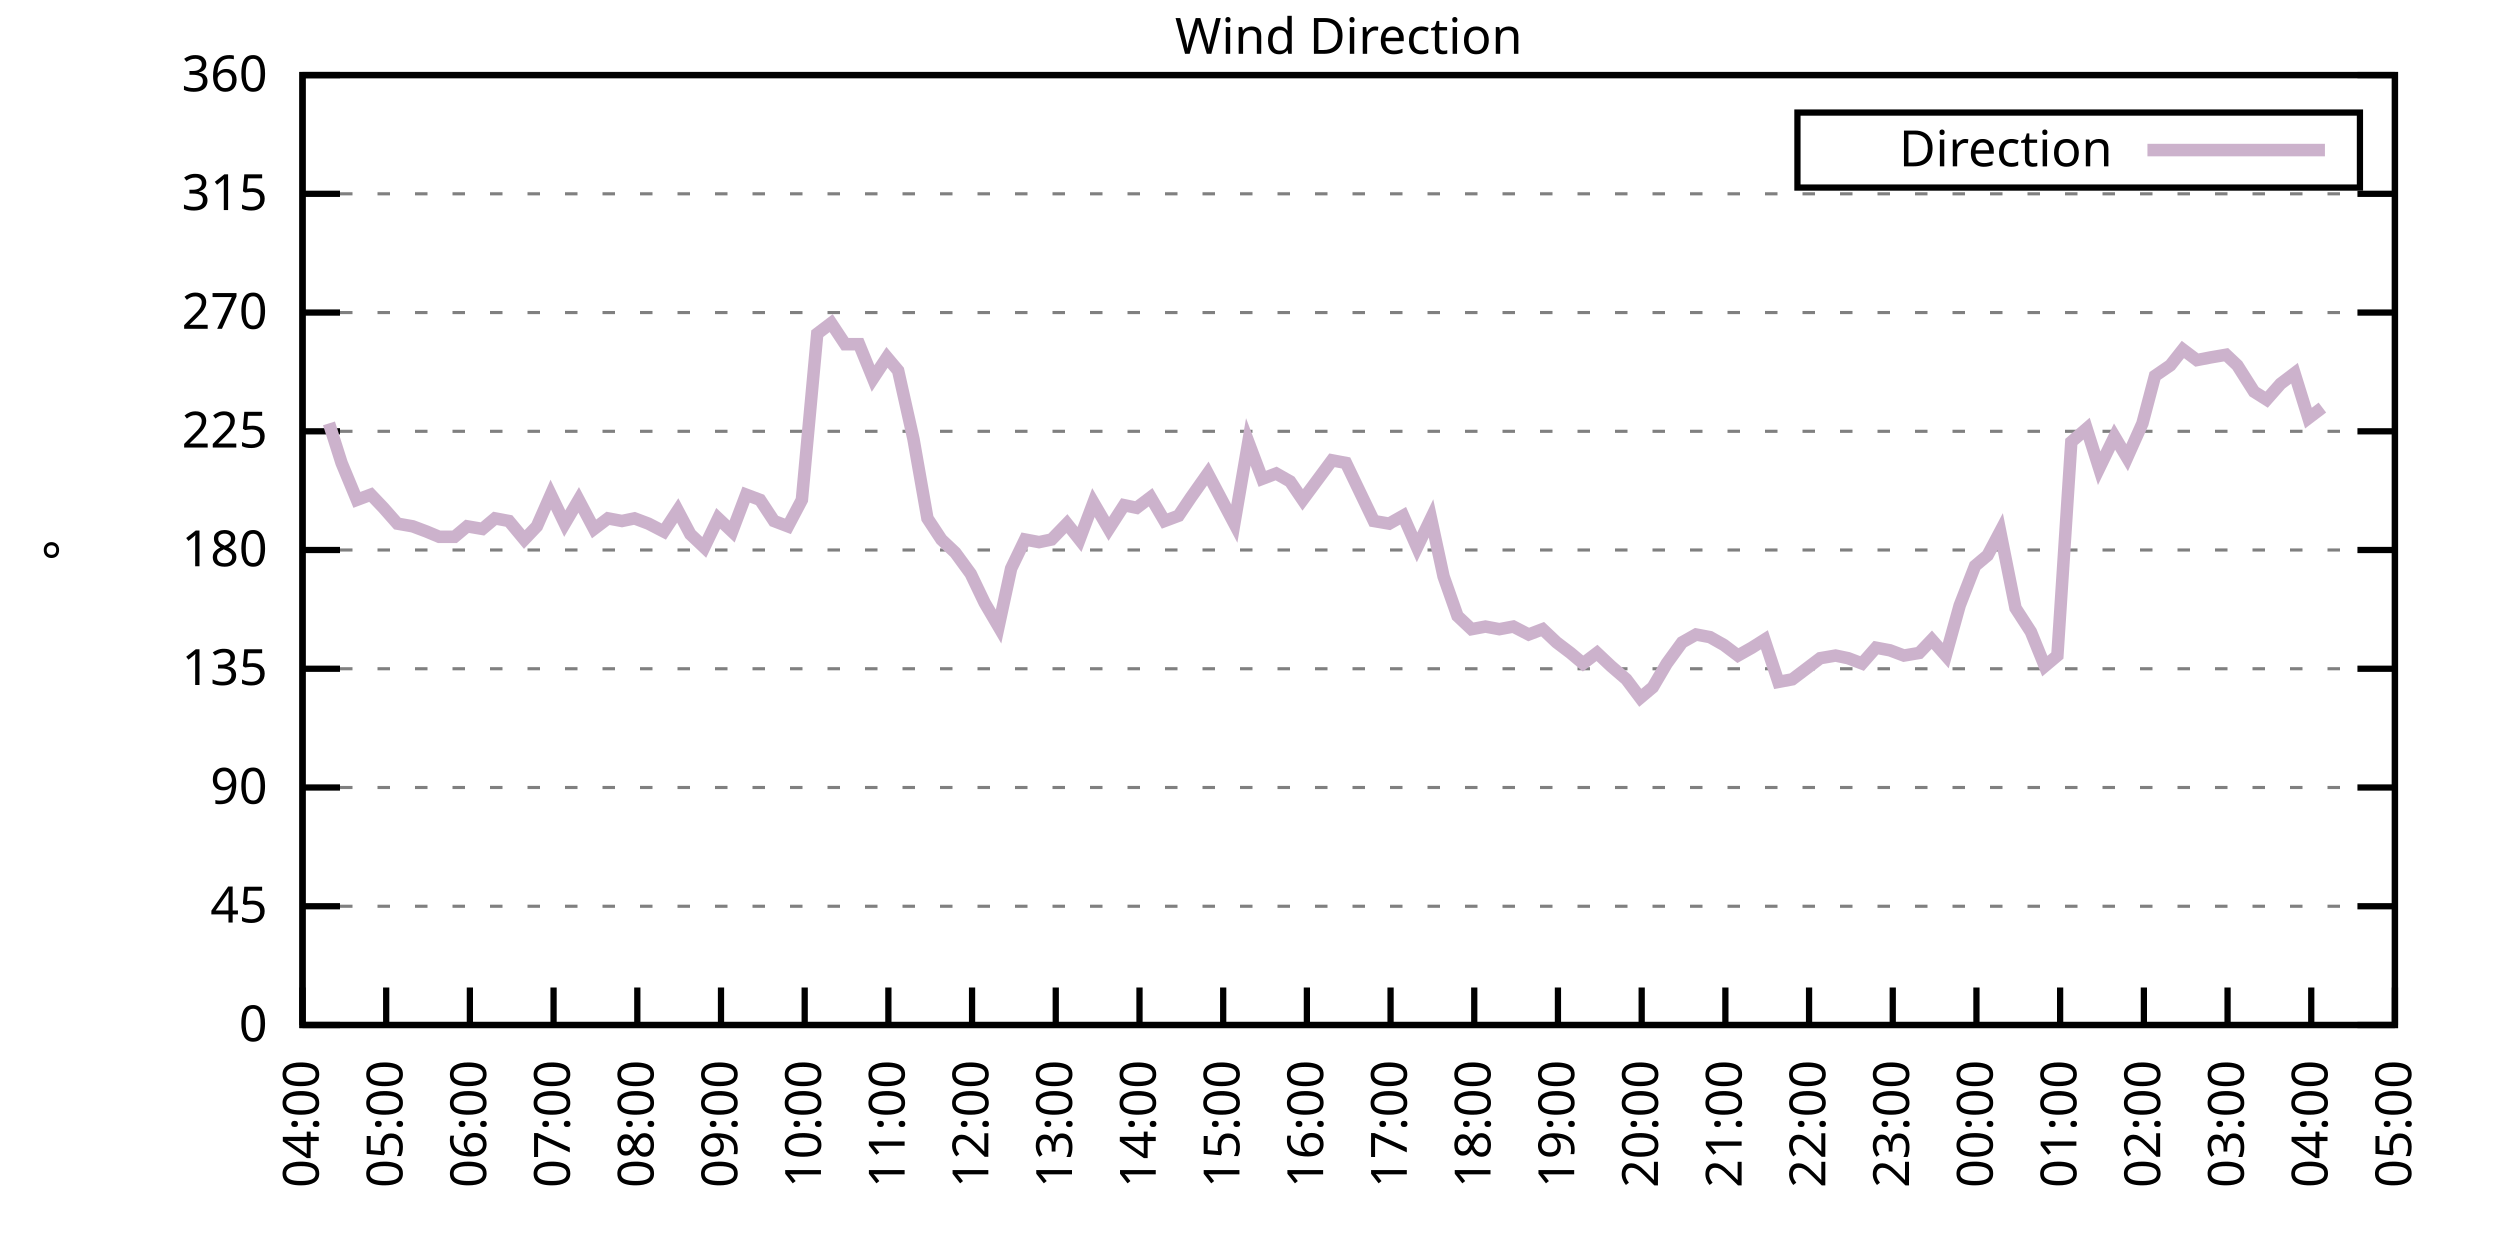
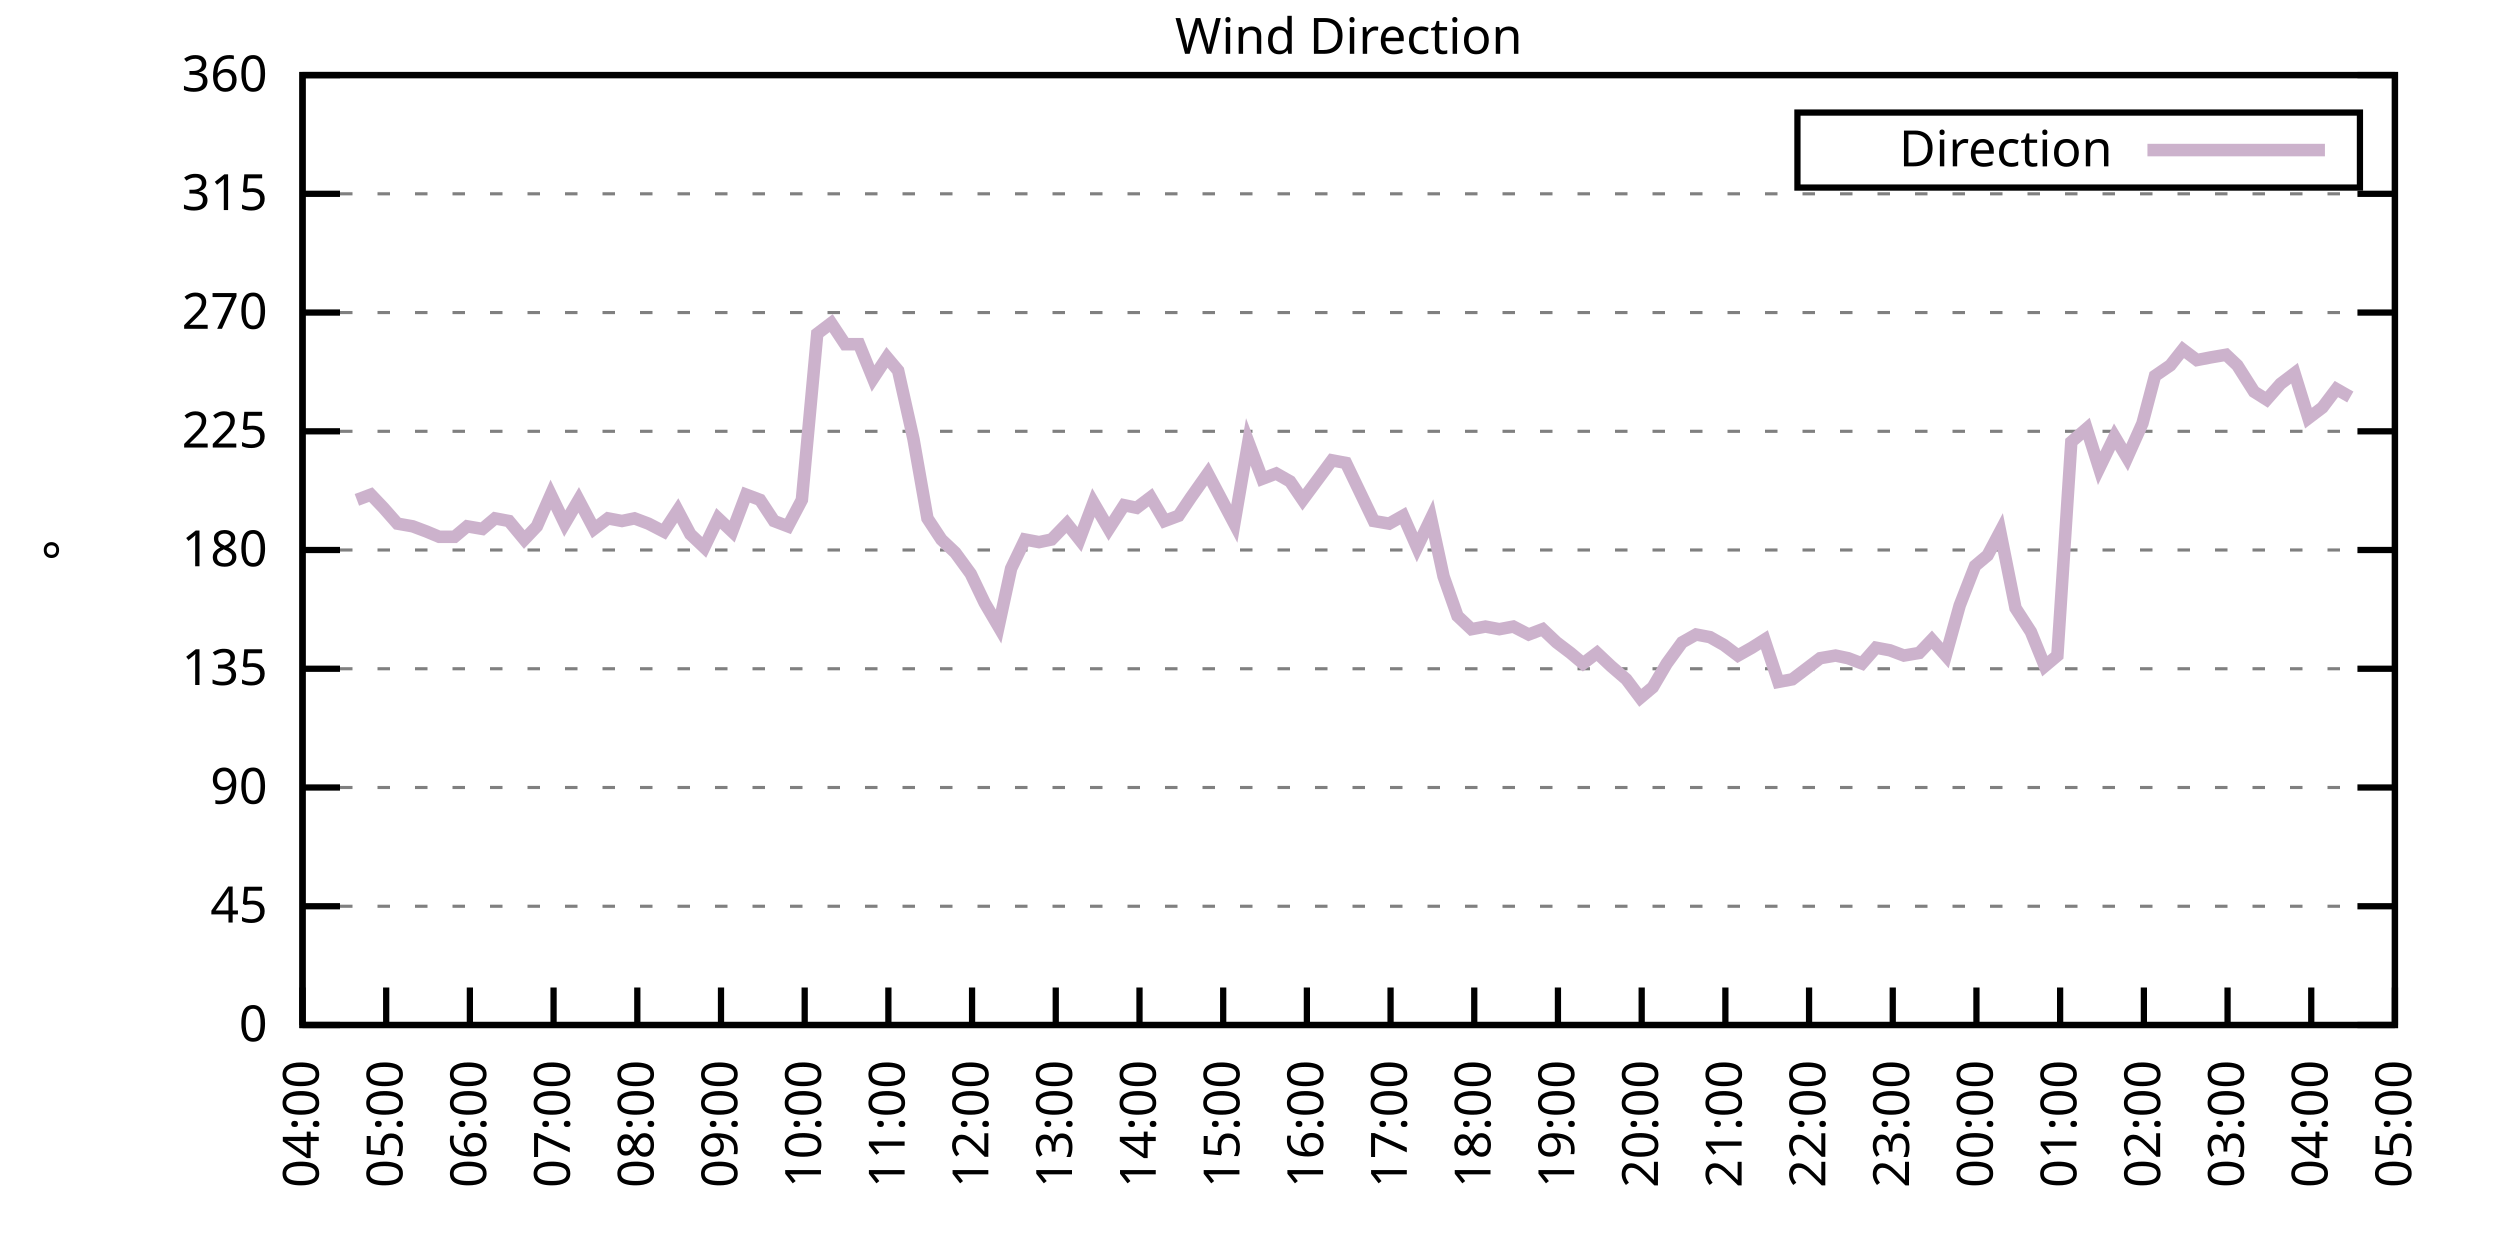
<svg xmlns="http://www.w3.org/2000/svg" xmlns:xlink="http://www.w3.org/1999/xlink" width="400" height="200" viewBox="0 0 400 200">
  <g id="gnuplot_canvas">
    <rect x="0" y="0" width="400" height="200" fill="none" />
    <defs>
      <circle id="gpDot" r="0.5" stroke-width="0.5" stroke="currentColor" />
      <path id="gpPt0" stroke-width="0.333" stroke="currentColor" d="M-1,0 h2 M0,-1 v2" />
      <path id="gpPt1" stroke-width="0.333" stroke="currentColor" d="M-1,-1 L1,1 M1,-1 L-1,1" />
      <path id="gpPt2" stroke-width="0.333" stroke="currentColor" d="M-1,0 L1,0 M0,-1 L0,1 M-1,-1 L1,1 M-1,1 L1,-1" />
      <rect id="gpPt3" stroke-width="0.333" stroke="currentColor" x="-1" y="-1" width="2" height="2" />
      <rect id="gpPt4" stroke-width="0.333" stroke="currentColor" fill="currentColor" x="-1" y="-1" width="2" height="2" />
      <circle id="gpPt5" stroke-width="0.333" stroke="currentColor" cx="0" cy="0" r="1" />
      <use xlink:href="#gpPt5" id="gpPt6" fill="currentColor" stroke="none" />
      <path id="gpPt7" stroke-width="0.333" stroke="currentColor" d="M0,-1.33 L-1.33,0.67 L1.33,0.67 z" />
      <use xlink:href="#gpPt7" id="gpPt8" fill="currentColor" stroke="none" />
      <use xlink:href="#gpPt7" id="gpPt9" stroke="currentColor" transform="rotate(180)" />
      <use xlink:href="#gpPt9" id="gpPt10" fill="currentColor" stroke="none" />
      <use xlink:href="#gpPt3" id="gpPt11" stroke="currentColor" transform="rotate(45)" />
      <use xlink:href="#gpPt11" id="gpPt12" fill="currentColor" stroke="none" />
      <path id="gpPt13" stroke-width="0.333" stroke="currentColor" d="M0,1.330 L1.265,0.411 L0.782,-1.067 L-0.782,-1.076 L-1.265,0.411 z" />
      <use xlink:href="#gpPt13" id="gpPt14" fill="currentColor" stroke="none" />
      <filter id="textbox" filterUnits="objectBoundingBox" x="0" y="0" height="1" width="1">
        <feFlood flood-color="white" flood-opacity="1" result="bgnd" />
        <feComposite in="SourceGraphic" in2="bgnd" operator="atop" />
      </filter>
      <filter id="greybox" filterUnits="objectBoundingBox" x="0" y="0" height="1" width="1">
        <feFlood flood-color="lightgrey" flood-opacity="1" result="grey" />
        <feComposite in="SourceGraphic" in2="grey" operator="atop" />
      </filter>
    </defs>
    <g fill="none" color="white" stroke="currentColor" stroke-width="1.00" stroke-linecap="butt" stroke-linejoin="miter">
</g>
    <g fill="none" color="black" stroke="currentColor" stroke-width="1.00" stroke-linecap="butt" stroke-linejoin="miter">
      <g stroke="none" shape-rendering="crispEdges">
        <polygon fill="rgb(255, 255, 255)" points="48.40,164.00 383.18,164.00 383.18,12.02 48.40,12.02 " />
      </g>
    </g>
    <g fill="none" color="black" stroke="currentColor" stroke-width="1.00" stroke-linecap="butt" stroke-linejoin="miter">
</g>
    <g fill="none" color="black" stroke="black" stroke-width="0.50" stroke-linecap="butt" stroke-linejoin="miter">
</g>
    <g fill="none" color="gray" stroke="currentColor" stroke-width="0.50" stroke-linecap="butt" stroke-linejoin="miter">
      <path stroke="gray" stroke-dasharray="2,4" class="gridline" d="M48.40,164.00 L383.19,164.00  " />
    </g>
    <g fill="none" color="gray" stroke="gray" stroke-width="1.00" stroke-linecap="butt" stroke-linejoin="miter">
</g>
    <g fill="none" color="black" stroke="currentColor" stroke-width="1.00" stroke-linecap="butt" stroke-linejoin="miter">
      <path stroke="black" d="M48.40,164.00 L54.40,164.00 M383.19,164.00 L377.19,164.00  " />
      <g transform="translate(42.80,166.60)" stroke="none" fill="black" font-family="Sans" font-size="8.00" text-anchor="end">
        <text>
          <tspan font-family="Sans"> 0</tspan>
        </text>
      </g>
    </g>
    <g fill="none" color="black" stroke="currentColor" stroke-width="1.00" stroke-linecap="butt" stroke-linejoin="miter">
</g>
    <g fill="none" color="black" stroke="black" stroke-width="0.50" stroke-linecap="butt" stroke-linejoin="miter">
</g>
    <g fill="none" color="gray" stroke="currentColor" stroke-width="0.50" stroke-linecap="butt" stroke-linejoin="miter">
      <path stroke="gray" stroke-dasharray="2,4" class="gridline" d="M48.40,145.00 L383.19,145.00  " />
    </g>
    <g fill="none" color="gray" stroke="gray" stroke-width="1.00" stroke-linecap="butt" stroke-linejoin="miter">
</g>
    <g fill="none" color="black" stroke="currentColor" stroke-width="1.00" stroke-linecap="butt" stroke-linejoin="miter">
      <path stroke="black" d="M48.40,145.00 L54.40,145.00 M383.19,145.00 L377.19,145.00  " />
      <g transform="translate(42.80,147.60)" stroke="none" fill="black" font-family="Sans" font-size="8.00" text-anchor="end">
        <text>
          <tspan font-family="Sans"> 45</tspan>
        </text>
      </g>
    </g>
    <g fill="none" color="black" stroke="currentColor" stroke-width="1.00" stroke-linecap="butt" stroke-linejoin="miter">
</g>
    <g fill="none" color="black" stroke="black" stroke-width="0.50" stroke-linecap="butt" stroke-linejoin="miter">
</g>
    <g fill="none" color="gray" stroke="currentColor" stroke-width="0.50" stroke-linecap="butt" stroke-linejoin="miter">
      <path stroke="gray" stroke-dasharray="2,4" class="gridline" d="M48.40,126.00 L383.19,126.00  " />
    </g>
    <g fill="none" color="gray" stroke="gray" stroke-width="1.00" stroke-linecap="butt" stroke-linejoin="miter">
</g>
    <g fill="none" color="black" stroke="currentColor" stroke-width="1.00" stroke-linecap="butt" stroke-linejoin="miter">
      <path stroke="black" d="M48.40,126.00 L54.40,126.00 M383.19,126.00 L377.19,126.00  " />
      <g transform="translate(42.80,128.60)" stroke="none" fill="black" font-family="Sans" font-size="8.00" text-anchor="end">
        <text>
          <tspan font-family="Sans"> 90</tspan>
        </text>
      </g>
    </g>
    <g fill="none" color="black" stroke="currentColor" stroke-width="1.00" stroke-linecap="butt" stroke-linejoin="miter">
</g>
    <g fill="none" color="black" stroke="black" stroke-width="0.50" stroke-linecap="butt" stroke-linejoin="miter">
</g>
    <g fill="none" color="gray" stroke="currentColor" stroke-width="0.50" stroke-linecap="butt" stroke-linejoin="miter">
      <path stroke="gray" stroke-dasharray="2,4" class="gridline" d="M48.40,107.00 L383.19,107.00  " />
    </g>
    <g fill="none" color="gray" stroke="gray" stroke-width="1.00" stroke-linecap="butt" stroke-linejoin="miter">
</g>
    <g fill="none" color="black" stroke="currentColor" stroke-width="1.00" stroke-linecap="butt" stroke-linejoin="miter">
      <path stroke="black" d="M48.40,107.00 L54.40,107.00 M383.19,107.00 L377.19,107.00  " />
      <g transform="translate(42.80,109.60)" stroke="none" fill="black" font-family="Sans" font-size="8.00" text-anchor="end">
        <text>
          <tspan font-family="Sans"> 135</tspan>
        </text>
      </g>
    </g>
    <g fill="none" color="black" stroke="currentColor" stroke-width="1.00" stroke-linecap="butt" stroke-linejoin="miter">
</g>
    <g fill="none" color="black" stroke="black" stroke-width="0.50" stroke-linecap="butt" stroke-linejoin="miter">
</g>
    <g fill="none" color="gray" stroke="currentColor" stroke-width="0.50" stroke-linecap="butt" stroke-linejoin="miter">
      <path stroke="gray" stroke-dasharray="2,4" class="gridline" d="M48.40,88.00 L383.19,88.00  " />
    </g>
    <g fill="none" color="gray" stroke="gray" stroke-width="1.00" stroke-linecap="butt" stroke-linejoin="miter">
</g>
    <g fill="none" color="black" stroke="currentColor" stroke-width="1.00" stroke-linecap="butt" stroke-linejoin="miter">
      <path stroke="black" d="M48.40,88.00 L54.40,88.00 M383.19,88.00 L377.19,88.00  " />
      <g transform="translate(42.80,90.60)" stroke="none" fill="black" font-family="Sans" font-size="8.00" text-anchor="end">
        <text>
          <tspan font-family="Sans"> 180</tspan>
        </text>
      </g>
    </g>
    <g fill="none" color="black" stroke="currentColor" stroke-width="1.00" stroke-linecap="butt" stroke-linejoin="miter">
</g>
    <g fill="none" color="black" stroke="black" stroke-width="0.50" stroke-linecap="butt" stroke-linejoin="miter">
</g>
    <g fill="none" color="gray" stroke="currentColor" stroke-width="0.50" stroke-linecap="butt" stroke-linejoin="miter">
      <path stroke="gray" stroke-dasharray="2,4" class="gridline" d="M48.40,69.01 L383.19,69.01  " />
    </g>
    <g fill="none" color="gray" stroke="gray" stroke-width="1.00" stroke-linecap="butt" stroke-linejoin="miter">
</g>
    <g fill="none" color="black" stroke="currentColor" stroke-width="1.00" stroke-linecap="butt" stroke-linejoin="miter">
      <path stroke="black" d="M48.40,69.01 L54.40,69.01 M383.19,69.01 L377.19,69.01  " />
      <g transform="translate(42.80,71.61)" stroke="none" fill="black" font-family="Sans" font-size="8.00" text-anchor="end">
        <text>
          <tspan font-family="Sans"> 225</tspan>
        </text>
      </g>
    </g>
    <g fill="none" color="black" stroke="currentColor" stroke-width="1.00" stroke-linecap="butt" stroke-linejoin="miter">
</g>
    <g fill="none" color="black" stroke="black" stroke-width="0.50" stroke-linecap="butt" stroke-linejoin="miter">
</g>
    <g fill="none" color="gray" stroke="currentColor" stroke-width="0.50" stroke-linecap="butt" stroke-linejoin="miter">
      <path stroke="gray" stroke-dasharray="2,4" class="gridline" d="M48.40,50.01 L383.19,50.01  " />
    </g>
    <g fill="none" color="gray" stroke="gray" stroke-width="1.00" stroke-linecap="butt" stroke-linejoin="miter">
</g>
    <g fill="none" color="black" stroke="currentColor" stroke-width="1.00" stroke-linecap="butt" stroke-linejoin="miter">
      <path stroke="black" d="M48.40,50.01 L54.40,50.01 M383.19,50.01 L377.19,50.01  " />
      <g transform="translate(42.80,52.61)" stroke="none" fill="black" font-family="Sans" font-size="8.00" text-anchor="end">
        <text>
          <tspan font-family="Sans"> 270</tspan>
        </text>
      </g>
    </g>
    <g fill="none" color="black" stroke="currentColor" stroke-width="1.00" stroke-linecap="butt" stroke-linejoin="miter">
</g>
    <g fill="none" color="black" stroke="black" stroke-width="0.50" stroke-linecap="butt" stroke-linejoin="miter">
</g>
    <g fill="none" color="gray" stroke="currentColor" stroke-width="0.50" stroke-linecap="butt" stroke-linejoin="miter">
      <path stroke="gray" stroke-dasharray="2,4" class="gridline" d="M48.40,31.01 L383.19,31.01  " />
    </g>
    <g fill="none" color="gray" stroke="gray" stroke-width="1.00" stroke-linecap="butt" stroke-linejoin="miter">
</g>
    <g fill="none" color="black" stroke="currentColor" stroke-width="1.00" stroke-linecap="butt" stroke-linejoin="miter">
      <path stroke="black" d="M48.40,31.01 L54.40,31.01 M383.19,31.01 L377.19,31.01  " />
      <g transform="translate(42.80,33.61)" stroke="none" fill="black" font-family="Sans" font-size="8.00" text-anchor="end">
        <text>
          <tspan font-family="Sans"> 315</tspan>
        </text>
      </g>
    </g>
    <g fill="none" color="black" stroke="currentColor" stroke-width="1.00" stroke-linecap="butt" stroke-linejoin="miter">
</g>
    <g fill="none" color="black" stroke="black" stroke-width="0.50" stroke-linecap="butt" stroke-linejoin="miter">
</g>
    <g fill="none" color="gray" stroke="currentColor" stroke-width="0.50" stroke-linecap="butt" stroke-linejoin="miter">
      <path stroke="gray" stroke-dasharray="2,4" class="gridline" d="M48.40,12.01 L383.19,12.01  " />
    </g>
    <g fill="none" color="gray" stroke="gray" stroke-width="1.00" stroke-linecap="butt" stroke-linejoin="miter">
</g>
    <g fill="none" color="black" stroke="currentColor" stroke-width="1.00" stroke-linecap="butt" stroke-linejoin="miter">
      <path stroke="black" d="M48.40,12.01 L54.40,12.01 M383.19,12.01 L377.19,12.01  " />
      <g transform="translate(42.80,14.61)" stroke="none" fill="black" font-family="Sans" font-size="8.00" text-anchor="end">
        <text>
          <tspan font-family="Sans"> 360</tspan>
        </text>
      </g>
    </g>
    <g fill="none" color="black" stroke="currentColor" stroke-width="1.00" stroke-linecap="butt" stroke-linejoin="miter">
      <path stroke="black" d="M48.40,164.00 L48.40,158.00  " />
      <g transform="translate(51.00,169.60) rotate(270.00)" stroke="none" fill="black" font-family="Sans" font-size="8.00" text-anchor="end">
        <text>
          <tspan font-family="Sans">04:00</tspan>
        </text>
      </g>
    </g>
    <g fill="none" color="black" stroke="currentColor" stroke-width="1.00" stroke-linecap="butt" stroke-linejoin="miter">
      <path stroke="black" d="M61.79,164.00 L61.79,158.00  " />
      <g transform="translate(64.39,169.60) rotate(270.00)" stroke="none" fill="black" font-family="Sans" font-size="8.00" text-anchor="end">
        <text>
          <tspan font-family="Sans">05:00</tspan>
        </text>
      </g>
    </g>
    <g fill="none" color="black" stroke="currentColor" stroke-width="1.00" stroke-linecap="butt" stroke-linejoin="miter">
      <path stroke="black" d="M75.18,164.00 L75.18,158.00  " />
      <g transform="translate(77.78,169.60) rotate(270.00)" stroke="none" fill="black" font-family="Sans" font-size="8.00" text-anchor="end">
        <text>
          <tspan font-family="Sans">06:00</tspan>
        </text>
      </g>
    </g>
    <g fill="none" color="black" stroke="currentColor" stroke-width="1.00" stroke-linecap="butt" stroke-linejoin="miter">
      <path stroke="black" d="M88.57,164.00 L88.57,158.00  " />
      <g transform="translate(91.17,169.60) rotate(270.00)" stroke="none" fill="black" font-family="Sans" font-size="8.00" text-anchor="end">
        <text>
          <tspan font-family="Sans">07:00</tspan>
        </text>
      </g>
    </g>
    <g fill="none" color="black" stroke="currentColor" stroke-width="1.00" stroke-linecap="butt" stroke-linejoin="miter">
      <path stroke="black" d="M101.97,164.00 L101.97,158.00  " />
      <g transform="translate(104.57,169.60) rotate(270.00)" stroke="none" fill="black" font-family="Sans" font-size="8.00" text-anchor="end">
        <text>
          <tspan font-family="Sans">08:00</tspan>
        </text>
      </g>
    </g>
    <g fill="none" color="black" stroke="currentColor" stroke-width="1.00" stroke-linecap="butt" stroke-linejoin="miter">
      <path stroke="black" d="M115.36,164.00 L115.36,158.00  " />
      <g transform="translate(117.96,169.60) rotate(270.00)" stroke="none" fill="black" font-family="Sans" font-size="8.00" text-anchor="end">
        <text>
          <tspan font-family="Sans">09:00</tspan>
        </text>
      </g>
    </g>
    <g fill="none" color="black" stroke="currentColor" stroke-width="1.00" stroke-linecap="butt" stroke-linejoin="miter">
      <path stroke="black" d="M128.75,164.00 L128.75,158.00  " />
      <g transform="translate(131.35,169.60) rotate(270.00)" stroke="none" fill="black" font-family="Sans" font-size="8.00" text-anchor="end">
        <text>
          <tspan font-family="Sans">10:00</tspan>
        </text>
      </g>
    </g>
    <g fill="none" color="black" stroke="currentColor" stroke-width="1.00" stroke-linecap="butt" stroke-linejoin="miter">
      <path stroke="black" d="M142.14,164.00 L142.14,158.00  " />
      <g transform="translate(144.74,169.60) rotate(270.00)" stroke="none" fill="black" font-family="Sans" font-size="8.00" text-anchor="end">
        <text>
          <tspan font-family="Sans">11:00</tspan>
        </text>
      </g>
    </g>
    <g fill="none" color="black" stroke="currentColor" stroke-width="1.00" stroke-linecap="butt" stroke-linejoin="miter">
      <path stroke="black" d="M155.53,164.00 L155.53,158.00  " />
      <g transform="translate(158.13,169.60) rotate(270.00)" stroke="none" fill="black" font-family="Sans" font-size="8.00" text-anchor="end">
        <text>
          <tspan font-family="Sans">12:00</tspan>
        </text>
      </g>
    </g>
    <g fill="none" color="black" stroke="currentColor" stroke-width="1.00" stroke-linecap="butt" stroke-linejoin="miter">
      <path stroke="black" d="M168.92,164.00 L168.92,158.00  " />
      <g transform="translate(171.52,169.60) rotate(270.00)" stroke="none" fill="black" font-family="Sans" font-size="8.00" text-anchor="end">
        <text>
          <tspan font-family="Sans">13:00</tspan>
        </text>
      </g>
    </g>
    <g fill="none" color="black" stroke="currentColor" stroke-width="1.00" stroke-linecap="butt" stroke-linejoin="miter">
      <path stroke="black" d="M182.32,164.00 L182.32,158.00  " />
      <g transform="translate(184.92,169.60) rotate(270.00)" stroke="none" fill="black" font-family="Sans" font-size="8.00" text-anchor="end">
        <text>
          <tspan font-family="Sans">14:00</tspan>
        </text>
      </g>
    </g>
    <g fill="none" color="black" stroke="currentColor" stroke-width="1.00" stroke-linecap="butt" stroke-linejoin="miter">
      <path stroke="black" d="M195.71,164.00 L195.71,158.00  " />
      <g transform="translate(198.31,169.60) rotate(270.00)" stroke="none" fill="black" font-family="Sans" font-size="8.00" text-anchor="end">
        <text>
          <tspan font-family="Sans">15:00</tspan>
        </text>
      </g>
    </g>
    <g fill="none" color="black" stroke="currentColor" stroke-width="1.00" stroke-linecap="butt" stroke-linejoin="miter">
      <path stroke="black" d="M209.10,164.00 L209.10,158.00  " />
      <g transform="translate(211.70,169.60) rotate(270.00)" stroke="none" fill="black" font-family="Sans" font-size="8.00" text-anchor="end">
        <text>
          <tspan font-family="Sans">16:00</tspan>
        </text>
      </g>
    </g>
    <g fill="none" color="black" stroke="currentColor" stroke-width="1.00" stroke-linecap="butt" stroke-linejoin="miter">
      <path stroke="black" d="M222.49,164.00 L222.49,158.00  " />
      <g transform="translate(225.09,169.60) rotate(270.00)" stroke="none" fill="black" font-family="Sans" font-size="8.00" text-anchor="end">
        <text>
          <tspan font-family="Sans">17:00</tspan>
        </text>
      </g>
    </g>
    <g fill="none" color="black" stroke="currentColor" stroke-width="1.00" stroke-linecap="butt" stroke-linejoin="miter">
      <path stroke="black" d="M235.88,164.00 L235.88,158.00  " />
      <g transform="translate(238.48,169.60) rotate(270.00)" stroke="none" fill="black" font-family="Sans" font-size="8.00" text-anchor="end">
        <text>
          <tspan font-family="Sans">18:00</tspan>
        </text>
      </g>
    </g>
    <g fill="none" color="black" stroke="currentColor" stroke-width="1.00" stroke-linecap="butt" stroke-linejoin="miter">
      <path stroke="black" d="M249.27,164.00 L249.27,158.00  " />
      <g transform="translate(251.87,169.60) rotate(270.00)" stroke="none" fill="black" font-family="Sans" font-size="8.00" text-anchor="end">
        <text>
          <tspan font-family="Sans">19:00</tspan>
        </text>
      </g>
    </g>
    <g fill="none" color="black" stroke="currentColor" stroke-width="1.00" stroke-linecap="butt" stroke-linejoin="miter">
      <path stroke="black" d="M262.67,164.00 L262.67,158.00  " />
      <g transform="translate(265.27,169.60) rotate(270.00)" stroke="none" fill="black" font-family="Sans" font-size="8.00" text-anchor="end">
        <text>
          <tspan font-family="Sans">20:00</tspan>
        </text>
      </g>
    </g>
    <g fill="none" color="black" stroke="currentColor" stroke-width="1.00" stroke-linecap="butt" stroke-linejoin="miter">
      <path stroke="black" d="M276.06,164.00 L276.06,158.00  " />
      <g transform="translate(278.66,169.60) rotate(270.00)" stroke="none" fill="black" font-family="Sans" font-size="8.00" text-anchor="end">
        <text>
          <tspan font-family="Sans">21:00</tspan>
        </text>
      </g>
    </g>
    <g fill="none" color="black" stroke="currentColor" stroke-width="1.00" stroke-linecap="butt" stroke-linejoin="miter">
      <path stroke="black" d="M289.45,164.00 L289.45,158.00  " />
      <g transform="translate(292.05,169.60) rotate(270.00)" stroke="none" fill="black" font-family="Sans" font-size="8.00" text-anchor="end">
        <text>
          <tspan font-family="Sans">22:00</tspan>
        </text>
      </g>
    </g>
    <g fill="none" color="black" stroke="currentColor" stroke-width="1.00" stroke-linecap="butt" stroke-linejoin="miter">
      <path stroke="black" d="M302.84,164.00 L302.84,158.00  " />
      <g transform="translate(305.44,169.60) rotate(270.00)" stroke="none" fill="black" font-family="Sans" font-size="8.00" text-anchor="end">
        <text>
          <tspan font-family="Sans">23:00</tspan>
        </text>
      </g>
    </g>
    <g fill="none" color="black" stroke="currentColor" stroke-width="1.00" stroke-linecap="butt" stroke-linejoin="miter">
      <path stroke="black" d="M316.23,164.00 L316.23,158.00  " />
      <g transform="translate(318.83,169.60) rotate(270.00)" stroke="none" fill="black" font-family="Sans" font-size="8.00" text-anchor="end">
        <text>
          <tspan font-family="Sans">00:00</tspan>
        </text>
      </g>
    </g>
    <g fill="none" color="black" stroke="currentColor" stroke-width="1.00" stroke-linecap="butt" stroke-linejoin="miter">
      <path stroke="black" d="M329.62,164.00 L329.62,158.00  " />
      <g transform="translate(332.22,169.60) rotate(270.00)" stroke="none" fill="black" font-family="Sans" font-size="8.00" text-anchor="end">
        <text>
          <tspan font-family="Sans">01:00</tspan>
        </text>
      </g>
    </g>
    <g fill="none" color="black" stroke="currentColor" stroke-width="1.00" stroke-linecap="butt" stroke-linejoin="miter">
      <path stroke="black" d="M343.02,164.00 L343.02,158.00  " />
      <g transform="translate(345.62,169.60) rotate(270.00)" stroke="none" fill="black" font-family="Sans" font-size="8.00" text-anchor="end">
        <text>
          <tspan font-family="Sans">02:00</tspan>
        </text>
      </g>
    </g>
    <g fill="none" color="black" stroke="currentColor" stroke-width="1.00" stroke-linecap="butt" stroke-linejoin="miter">
      <path stroke="black" d="M356.41,164.00 L356.41,158.00  " />
      <g transform="translate(359.01,169.60) rotate(270.00)" stroke="none" fill="black" font-family="Sans" font-size="8.00" text-anchor="end">
        <text>
          <tspan font-family="Sans">03:00</tspan>
        </text>
      </g>
    </g>
    <g fill="none" color="black" stroke="currentColor" stroke-width="1.00" stroke-linecap="butt" stroke-linejoin="miter">
      <path stroke="black" d="M369.80,164.00 L369.80,158.00  " />
      <g transform="translate(372.40,169.60) rotate(270.00)" stroke="none" fill="black" font-family="Sans" font-size="8.00" text-anchor="end">
        <text>
          <tspan font-family="Sans">04:00</tspan>
        </text>
      </g>
    </g>
    <g fill="none" color="black" stroke="currentColor" stroke-width="1.00" stroke-linecap="butt" stroke-linejoin="miter">
      <path stroke="black" d="M383.19,164.00 L383.19,158.00  " />
      <g transform="translate(385.79,169.60) rotate(270.00)" stroke="none" fill="black" font-family="Sans" font-size="8.00" text-anchor="end">
        <text>
          <tspan font-family="Sans">05:00</tspan>
        </text>
      </g>
    </g>
    <g fill="none" color="black" stroke="currentColor" stroke-width="1.00" stroke-linecap="butt" stroke-linejoin="miter">
</g>
    <g fill="none" color="black" stroke="currentColor" stroke-width="1.00" stroke-linecap="butt" stroke-linejoin="miter">
      <path stroke="black" d="M48.40,12.01 L48.40,164.00 L383.19,164.00 L383.19,12.01 L48.40,12.01 Z  " />
    </g>
    <g fill="none" color="black" stroke="currentColor" stroke-width="1.00" stroke-linecap="butt" stroke-linejoin="miter">
</g>
    <g fill="none" color="black" stroke="currentColor" stroke-width="1.00" stroke-linecap="butt" stroke-linejoin="miter">
      <path stroke="black" d="M287.59,30.01 L287.59,18.01 L377.59,18.01 L377.59,30.01 L287.59,30.01 Z  " />
    </g>
    <g id="Wind_direction_plot_1">
      <g fill="none" color="white" stroke="black" stroke-width="2.00" stroke-linecap="butt" stroke-linejoin="miter">
</g>
      <g fill="none" color="black" stroke="currentColor" stroke-width="2.00" stroke-linecap="butt" stroke-linejoin="miter">
        <g transform="translate(337.99,26.61)" stroke="none" fill="black" font-family="Sans" font-size="8.00" text-anchor="end">
          <text>
            <tspan font-family="Sans">Direction</tspan>
          </text>
        </g>
      </g>
      <g fill="none" color="black" stroke="currentColor" stroke-width="2.00" stroke-linecap="butt" stroke-linejoin="miter">
-         <path stroke="rgb(204, 178, 204)" d="M343.59,24.01 L371.99,24.01 M52.64,67.74 L54.65,74.07 L57.10,79.98 L59.34,79.14 L61.35,81.25 L63.58,83.78   L66.03,84.21 L68.26,85.05 L70.27,85.89 L72.73,85.89 L74.74,84.21 L77.19,84.63 L79.20,82.94 L81.43,83.36   L83.89,86.32 L85.90,84.21 L88.13,79.14 L90.36,83.78 L92.59,79.98 L95.05,84.63 L97.28,82.94 L99.51,83.36   L101.52,82.94 L103.75,83.78 L106.21,85.05 L108.44,81.67 L110.45,85.47 L112.68,87.58 L114.91,82.94 L117.14,85.05   L119.38,79.14 L121.61,79.98 L123.84,83.36 L126.07,84.21 L128.30,79.98 L130.76,53.39 L132.99,51.70 L135.22,55.07   L137.45,55.07 L139.69,60.56 L141.92,57.18 L143.70,59.30 L146.16,70.27 L148.39,82.94 L150.62,86.32 L152.85,88.43   L155.31,91.80 L157.54,96.45 L159.77,100.25 L161.78,90.96 L164.01,86.32 L166.25,86.74 L168.25,86.32 L170.71,83.78   L172.72,86.32 L174.95,80.41 L177.41,84.63 L179.86,80.83 L181.87,81.25 L184.10,79.56 L186.33,83.36 L188.57,82.52   L190.57,79.56 L193.25,75.76 L195.48,79.98 L197.49,83.78 L199.73,70.70 L201.96,76.61 L204.19,75.76 L206.42,77.03   L208.43,79.98 L213.12,73.65 L215.35,74.07 L217.58,78.72 L219.81,83.36 L222.27,83.78 L224.50,82.52 L226.73,87.58   L228.96,82.94 L230.97,92.23 L233.20,98.56 L235.44,100.67 L237.67,100.25 L239.90,100.67 L242.13,100.25 L244.59,101.52   L246.82,100.67 L249.05,102.78 L251.28,104.47 L253.29,106.16 L255.52,104.47 L257.76,106.58 L260.21,108.69 L262.44,111.65   L264.45,109.96 L266.68,106.16 L269.14,102.78 L271.37,101.52 L273.60,101.94 L275.83,103.20 L278.07,104.89 L280.30,103.63   L282.31,102.36 L284.54,109.11 L286.77,108.69 L289.00,107.00 L291.23,105.31 L293.69,104.89 L295.70,105.31 L297.93,106.16   L300.16,103.63 L302.39,104.05 L304.63,104.89 L307.08,104.47 L309.09,102.36 L311.32,104.89 L313.55,96.87 L316.01,90.54   L318.02,88.85 L320.03,85.05 L322.48,97.29 L324.94,101.09 L327.17,106.58 L329.18,104.89 L331.41,70.70 L333.86,68.58   L335.87,74.92 L338.33,69.85 L340.34,73.23 L342.79,67.74 L344.80,60.14 L347.26,58.45 L349.26,55.92 L351.50,57.61   L353.73,57.18 L356.18,56.76 L357.97,58.45 L360.65,62.67 L362.66,63.94 L364.89,61.41 L367.12,59.72 L369.35,66.90   L371.58,65.21  " />
+         <path stroke="rgb(204, 178, 204)" d="M343.59,24.01 L371.99,24.01 M57.10,79.98 L59.34,79.14 L61.35,81.25 L63.58,83.78 L66.03,84.21 L68.26,85.05   L70.27,85.89 L72.73,85.89 L74.74,84.21 L77.19,84.63 L79.20,82.94 L81.43,83.36 L83.89,86.32 L85.90,84.21   L88.13,79.14 L90.36,83.78 L92.59,79.98 L95.05,84.63 L97.28,82.94 L99.51,83.36 L101.52,82.94 L103.75,83.78   L106.21,85.05 L108.44,81.67 L110.45,85.47 L112.68,87.58 L114.91,82.94 L117.14,85.05 L119.38,79.14 L121.61,79.98   L123.84,83.36 L126.07,84.21 L128.30,79.98 L130.76,53.39 L132.99,51.70 L135.22,55.07 L137.45,55.07 L139.69,60.56   L141.92,57.18 L143.70,59.30 L146.16,70.27 L148.39,82.94 L150.62,86.32 L152.85,88.43 L155.31,91.80 L157.54,96.45   L159.77,100.25 L161.78,90.96 L164.01,86.32 L166.25,86.74 L168.25,86.32 L170.71,83.78 L172.72,86.32 L174.95,80.41   L177.41,84.63 L179.86,80.83 L181.87,81.25 L184.10,79.56 L186.33,83.36 L188.57,82.52 L190.57,79.56 L193.25,75.76   L195.48,79.98 L197.49,83.78 L199.73,70.70 L201.96,76.61 L204.19,75.76 L206.42,77.03 L208.43,79.98 L213.12,73.65   L215.35,74.07 L217.58,78.72 L219.81,83.36 L222.27,83.78 L224.50,82.52 L226.73,87.58 L228.96,82.94 L230.97,92.23   L233.20,98.56 L235.44,100.67 L237.67,100.25 L239.90,100.67 L242.13,100.25 L244.59,101.52 L246.82,100.67 L249.05,102.78   L251.28,104.47 L253.29,106.16 L255.52,104.47 L257.76,106.58 L260.21,108.69 L262.44,111.65 L264.45,109.96 L266.68,106.16   L269.14,102.78 L271.37,101.52 L273.60,101.94 L275.83,103.20 L278.07,104.89 L280.30,103.63 L282.31,102.36 L284.54,109.11   L286.77,108.69 L289.00,107.00 L291.23,105.31 L293.69,104.89 L295.70,105.31 L297.93,106.16 L300.16,103.63 L302.39,104.05   L304.63,104.89 L307.08,104.47 L309.09,102.36 L311.32,104.89 L313.55,96.87 L316.01,90.54 L318.02,88.85 L320.03,85.05   L322.48,97.29 L324.94,101.09 L327.17,106.58 L329.18,104.89 L331.41,70.70 L333.86,68.58 L335.87,74.92 L338.33,69.85   L340.34,73.23 L342.79,67.74 L344.80,60.14 L347.26,58.45 L349.26,55.92 L351.50,57.61 L353.73,57.18 L356.18,56.76   L357.97,58.45 L360.65,62.67 L362.66,63.94 L364.89,61.41 L367.12,59.72 L369.35,66.90 L371.58,65.21 L373.82,62.25   L376.05,63.52  " />
      </g>
    </g>
    <g fill="none" color="black" stroke="currentColor" stroke-width="2.00" stroke-linecap="butt" stroke-linejoin="miter">
</g>
    <g fill="none" color="black" stroke="black" stroke-width="1.00" stroke-linecap="butt" stroke-linejoin="miter">
</g>
    <g fill="none" color="black" stroke="currentColor" stroke-width="1.00" stroke-linecap="butt" stroke-linejoin="miter">
      <path stroke="black" d="M48.40,12.01 L48.40,164.00 L383.19,164.00 L383.19,12.01 L48.40,12.01 Z  " />
      <g transform="translate(12.80,88.01) rotate(270.00)" stroke="none" fill="black" font-family="Sans" font-size="8.00" text-anchor="middle">
        <text>
          <tspan font-family="Sans">°</tspan>
        </text>
      </g>
    </g>
    <g fill="none" color="black" stroke="currentColor" stroke-width="1.00" stroke-linecap="butt" stroke-linejoin="miter">
</g>
    <g fill="none" color="black" stroke="currentColor" stroke-width="1.00" stroke-linecap="butt" stroke-linejoin="miter">
      <g transform="translate(215.79,8.61)" stroke="none" fill="black" font-family="Sans" font-size="8.00" text-anchor="middle">
        <text>
          <tspan font-family="Sans">Wind Direction</tspan>
        </text>
      </g>
    </g>
    <g fill="none" color="black" stroke="currentColor" stroke-width="1.00" stroke-linecap="butt" stroke-linejoin="miter">
</g>
  </g>
</svg>
